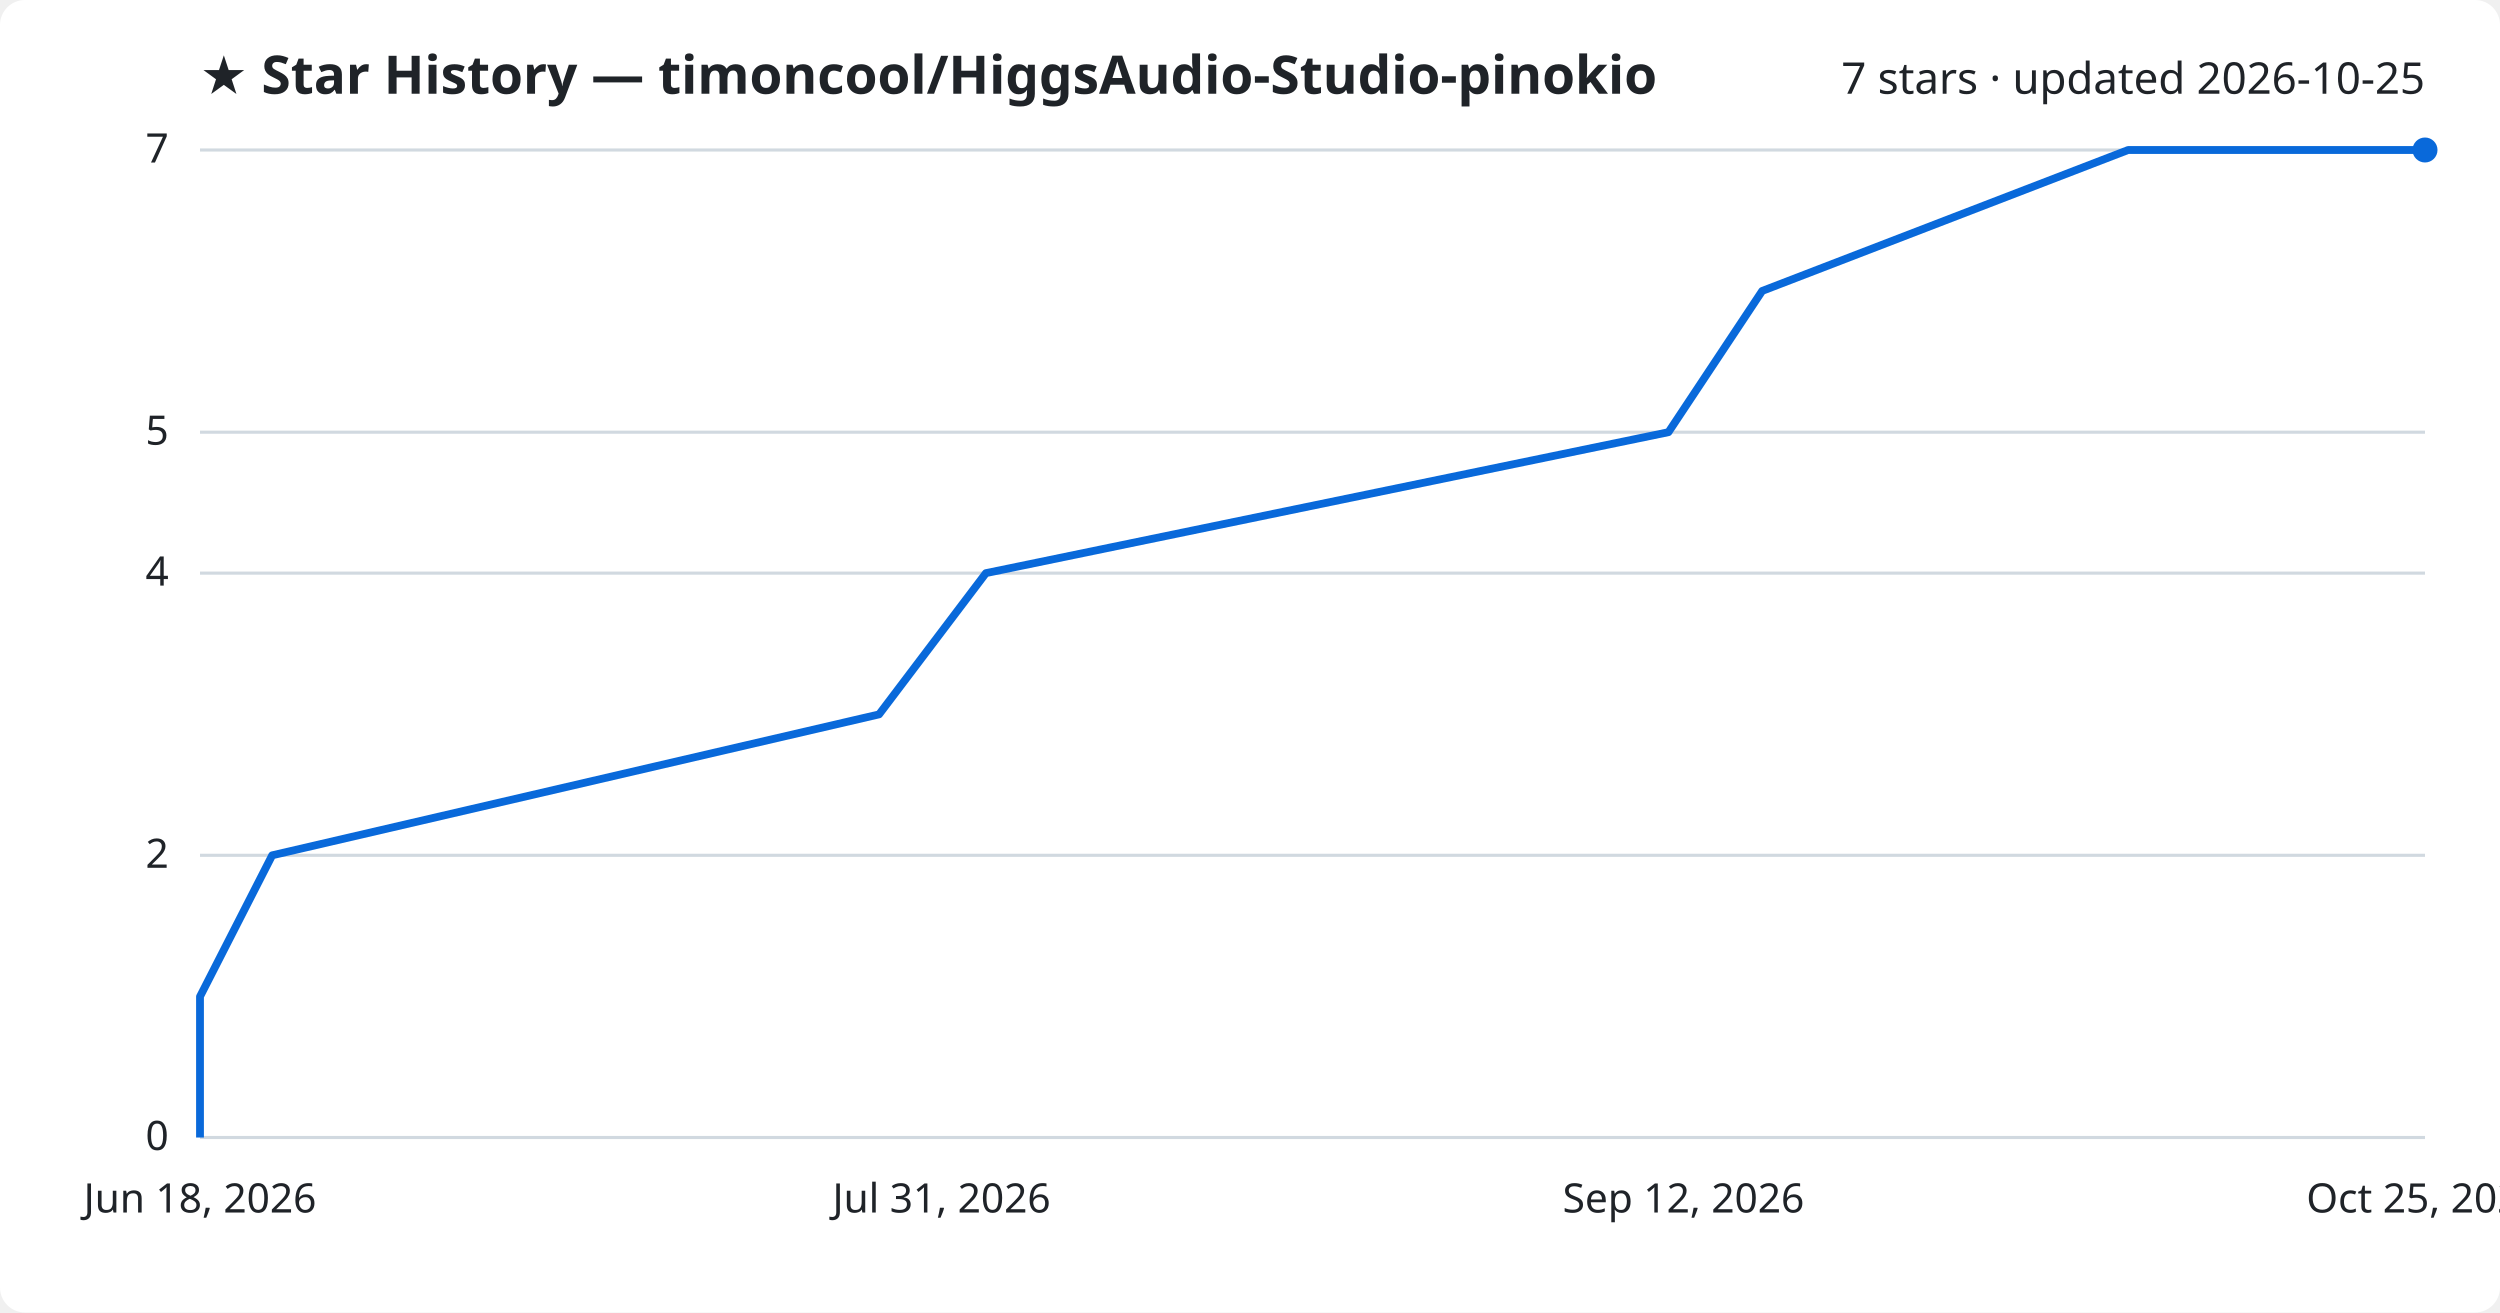
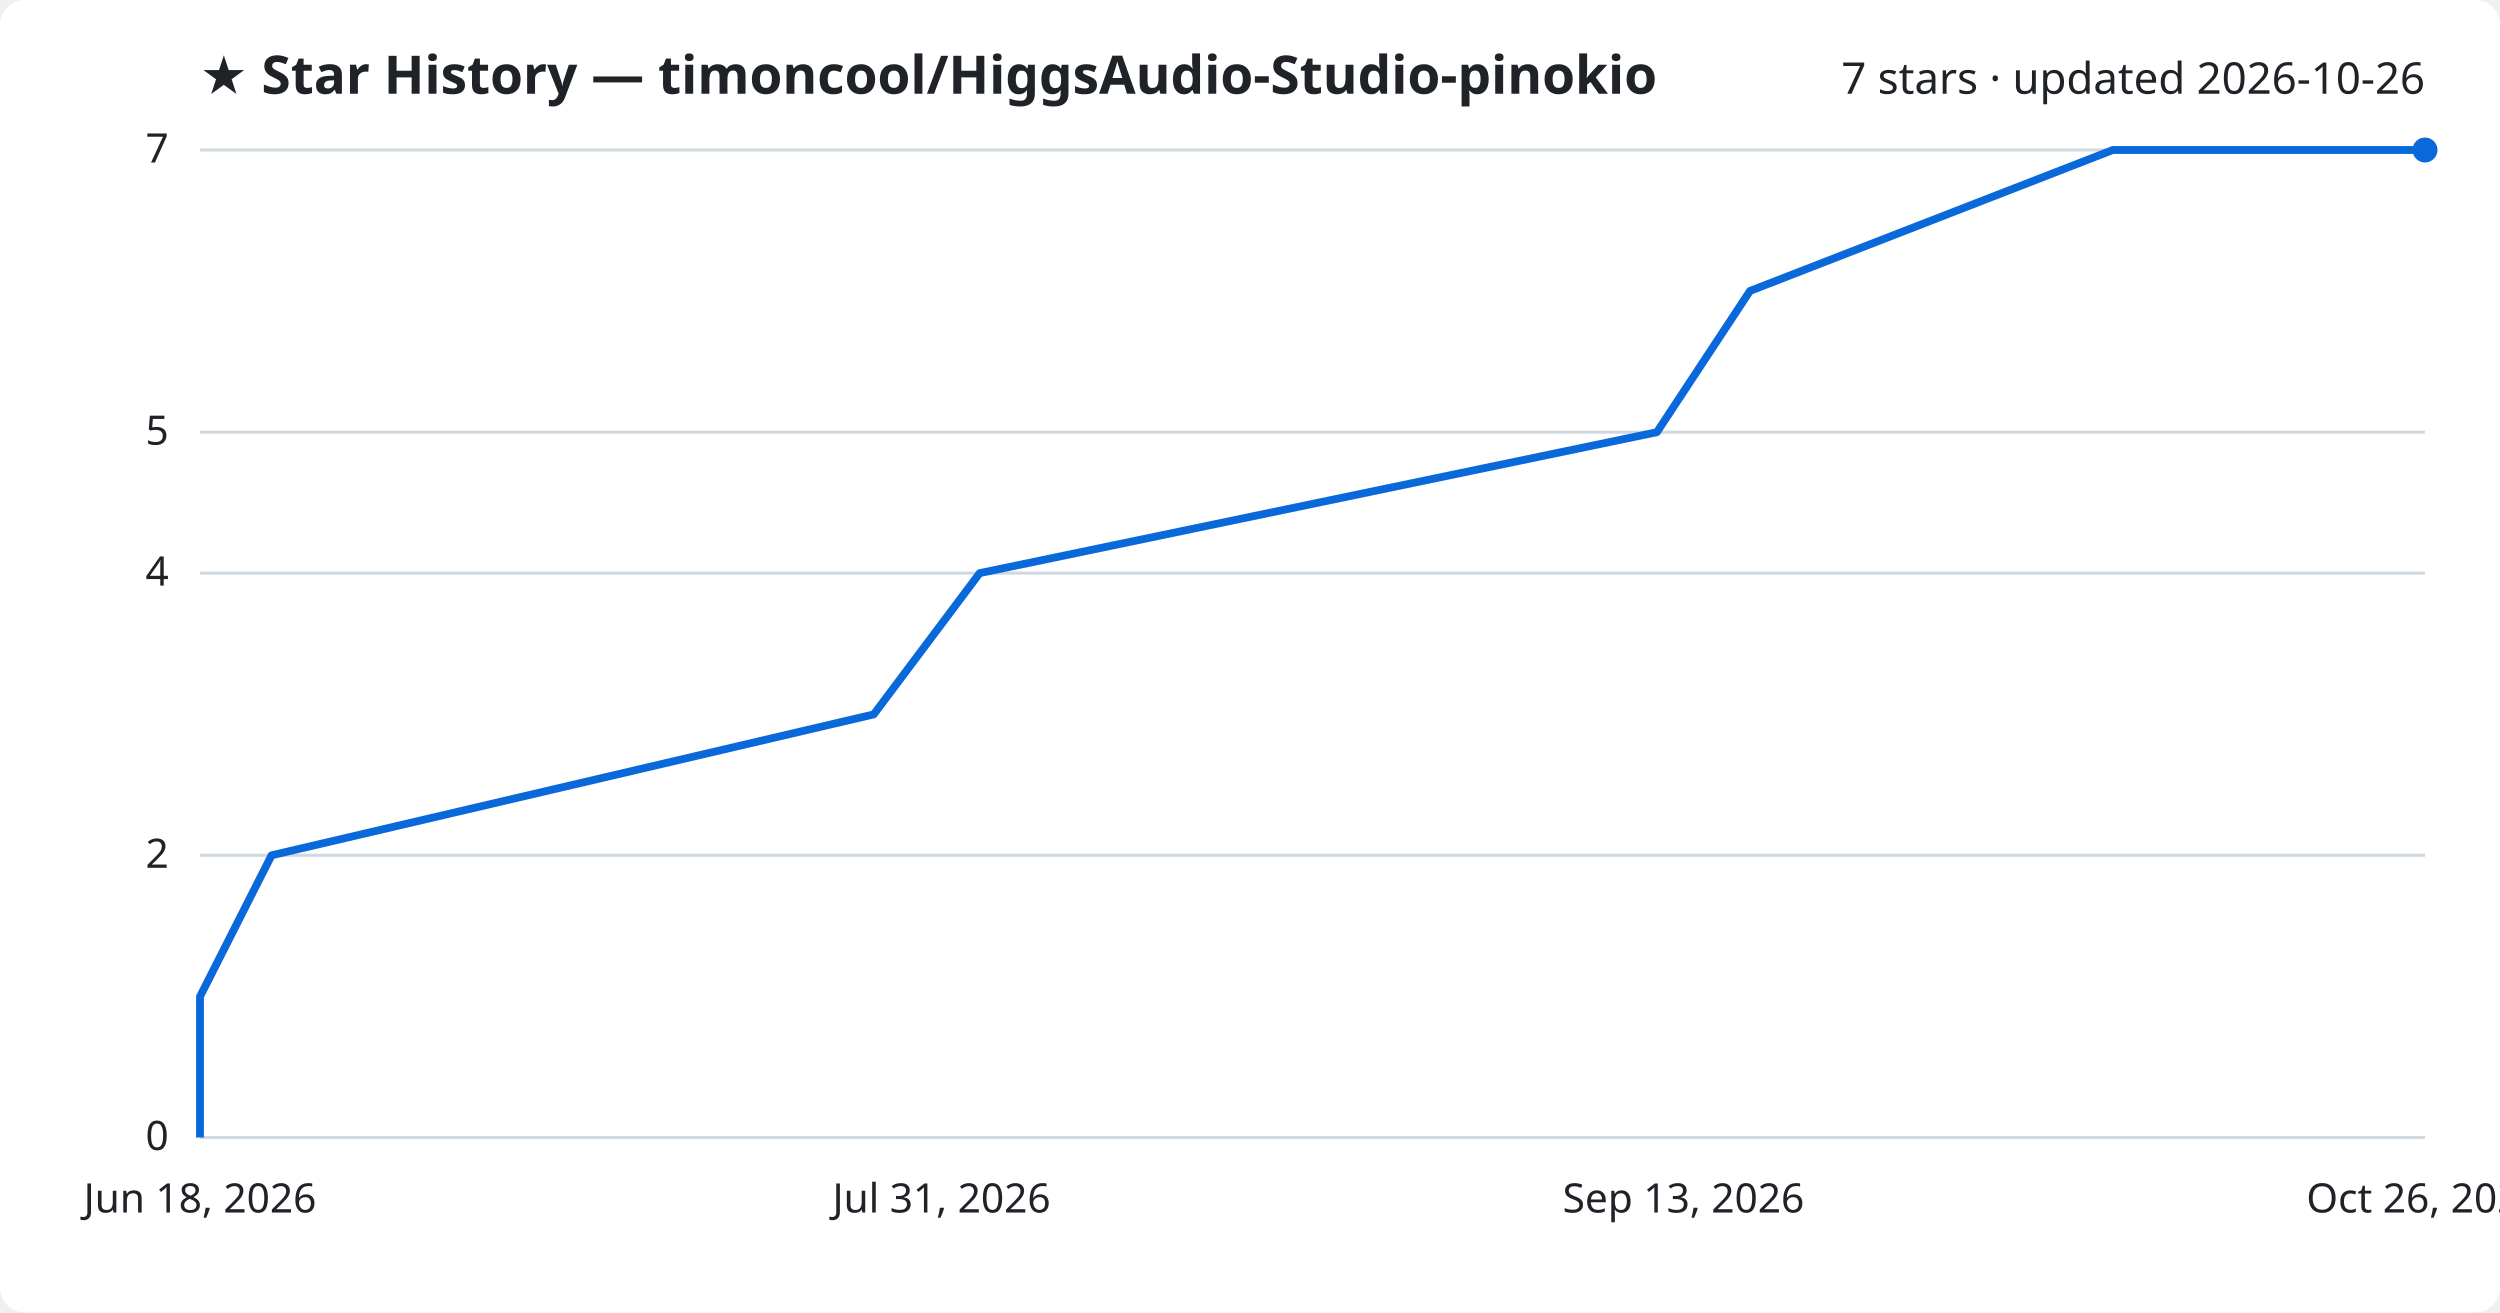
<svg xmlns="http://www.w3.org/2000/svg" viewBox="0 0 800 420" font-family="Segoe UI, sans-serif">
  <rect width="800" height="420" fill="#ffffff" rx="8" />
  <text x="64" y="30" fill="#1f2328" font-size="17" font-weight="700">★ Star History — timoncool/HiggsAudio-Studio-pinokio</text>
-   <text x="776" y="30" fill="#1f2328" font-size="14" text-anchor="end">7 stars · updated 2026-10-25</text>
+   <text x="776" y="30" fill="#1f2328" font-size="14" text-anchor="end">7 stars · updated 2026-10-26</text>
  <line x1="64" y1="364.0" x2="776" y2="364.0" stroke="#d1d9e0" stroke-width="1" />
  <text x="54" y="368.0" fill="#1f2328" font-size="13" text-anchor="end">0</text>
  <line x1="64" y1="273.7" x2="776" y2="273.7" stroke="#d1d9e0" stroke-width="1" />
  <text x="54" y="277.7" fill="#1f2328" font-size="13" text-anchor="end">2</text>
  <line x1="64" y1="183.4" x2="776" y2="183.4" stroke="#d1d9e0" stroke-width="1" />
  <text x="54" y="187.4" fill="#1f2328" font-size="13" text-anchor="end">4</text>
  <line x1="64" y1="138.3" x2="776" y2="138.3" stroke="#d1d9e0" stroke-width="1" />
  <text x="54" y="142.3" fill="#1f2328" font-size="13" text-anchor="end">5</text>
  <line x1="64" y1="48.0" x2="776" y2="48.0" stroke="#d1d9e0" stroke-width="1" />
  <text x="54" y="52.0" fill="#1f2328" font-size="13" text-anchor="end">7</text>
-   <path d="M64.0,364.0 L64.0,318.9 L87.1,273.7 L281.3,228.6 L315.5,183.4 L533.9,138.3 L563.9,93.1 L681.0,48.0 L776.0,48.0" fill="none" stroke="#0969da" stroke-width="2.5" stroke-linejoin="round" />
+   <path d="M64.0,364.0 L64.0,318.9 L86.9,273.7 L279.6,228.6 L313.5,183.4 L530.2,138.3 L560.0,93.1 L676.1,48.0 L776.0,48.0" fill="none" stroke="#0969da" stroke-width="2.5" stroke-linejoin="round" />
  <circle cx="776.0" cy="48.0" r="4" fill="#0969da" />
  <text x="64.0" y="388" fill="#1f2328" font-size="13" text-anchor="middle">Jun 18, 2026</text>
  <text x="301.3" y="388" fill="#1f2328" font-size="13" text-anchor="middle">Jul 31, 2026</text>
-   <text x="538.7" y="388" fill="#1f2328" font-size="13" text-anchor="middle">Sep 12, 2026</text>
-   <text x="776.0" y="388" fill="#1f2328" font-size="13" text-anchor="middle">Oct 25, 2026</text>
+   <text x="538.7" y="388" fill="#1f2328" font-size="13" text-anchor="middle">Sep 13, 2026</text>
+   <text x="776.0" y="388" fill="#1f2328" font-size="13" text-anchor="middle">Oct 26, 2026</text>
</svg>
